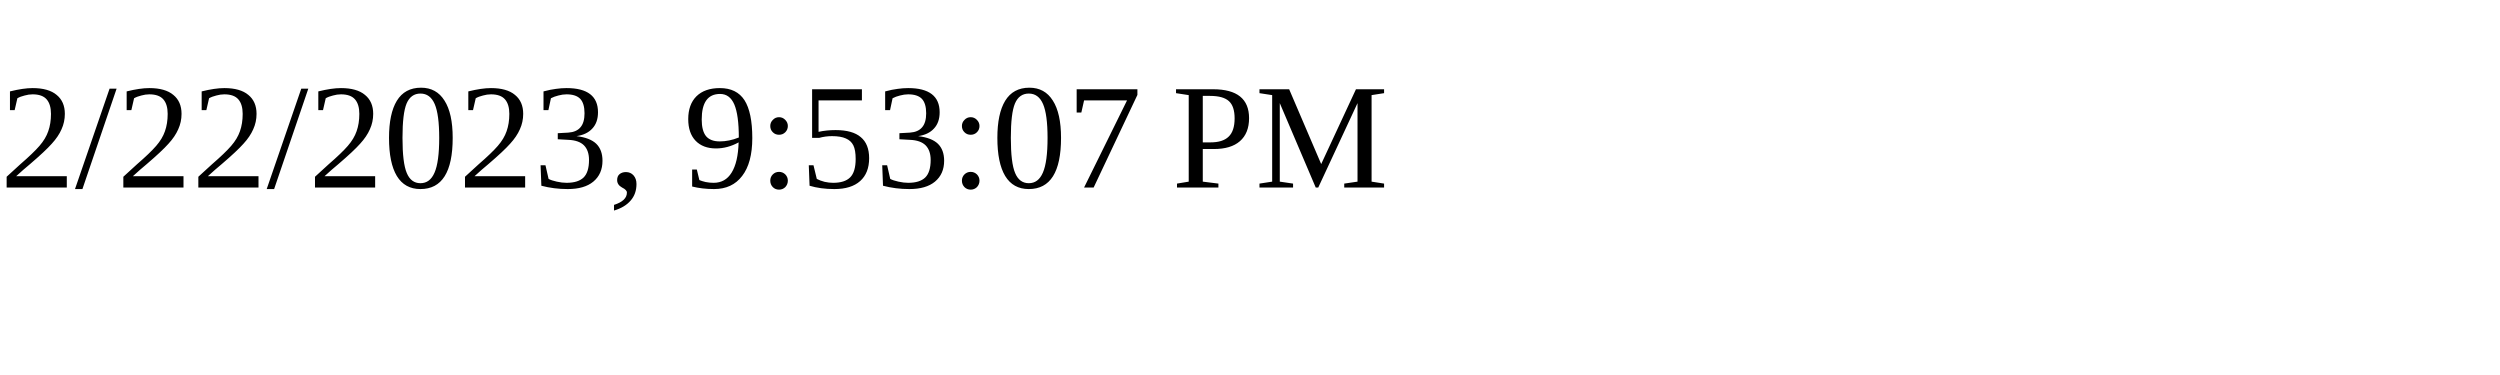
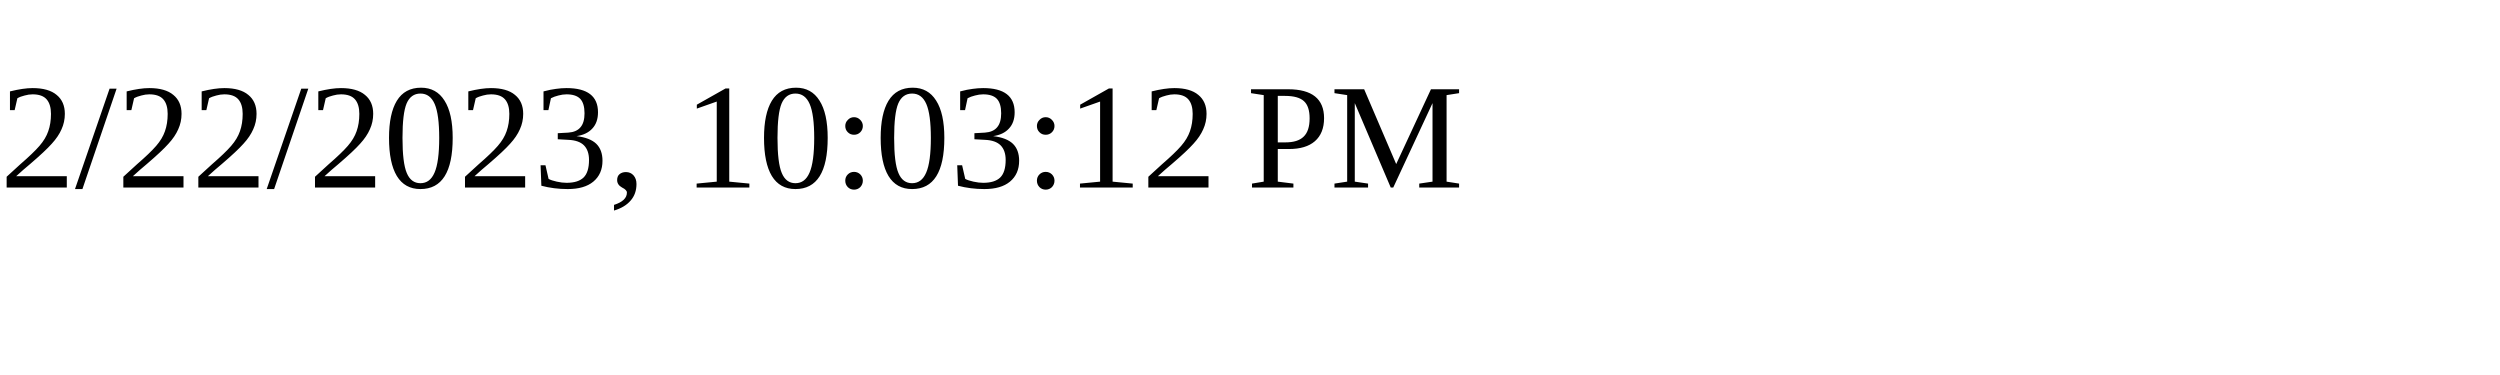
<svg xmlns="http://www.w3.org/2000/svg" height="30" width="200">
-   <text x="0" y="15">2/22/2023, 9:53:07 PM</text>
+   <text x="0" y="15">2/22/2023, 10:03:12 PM</text>
</svg>
